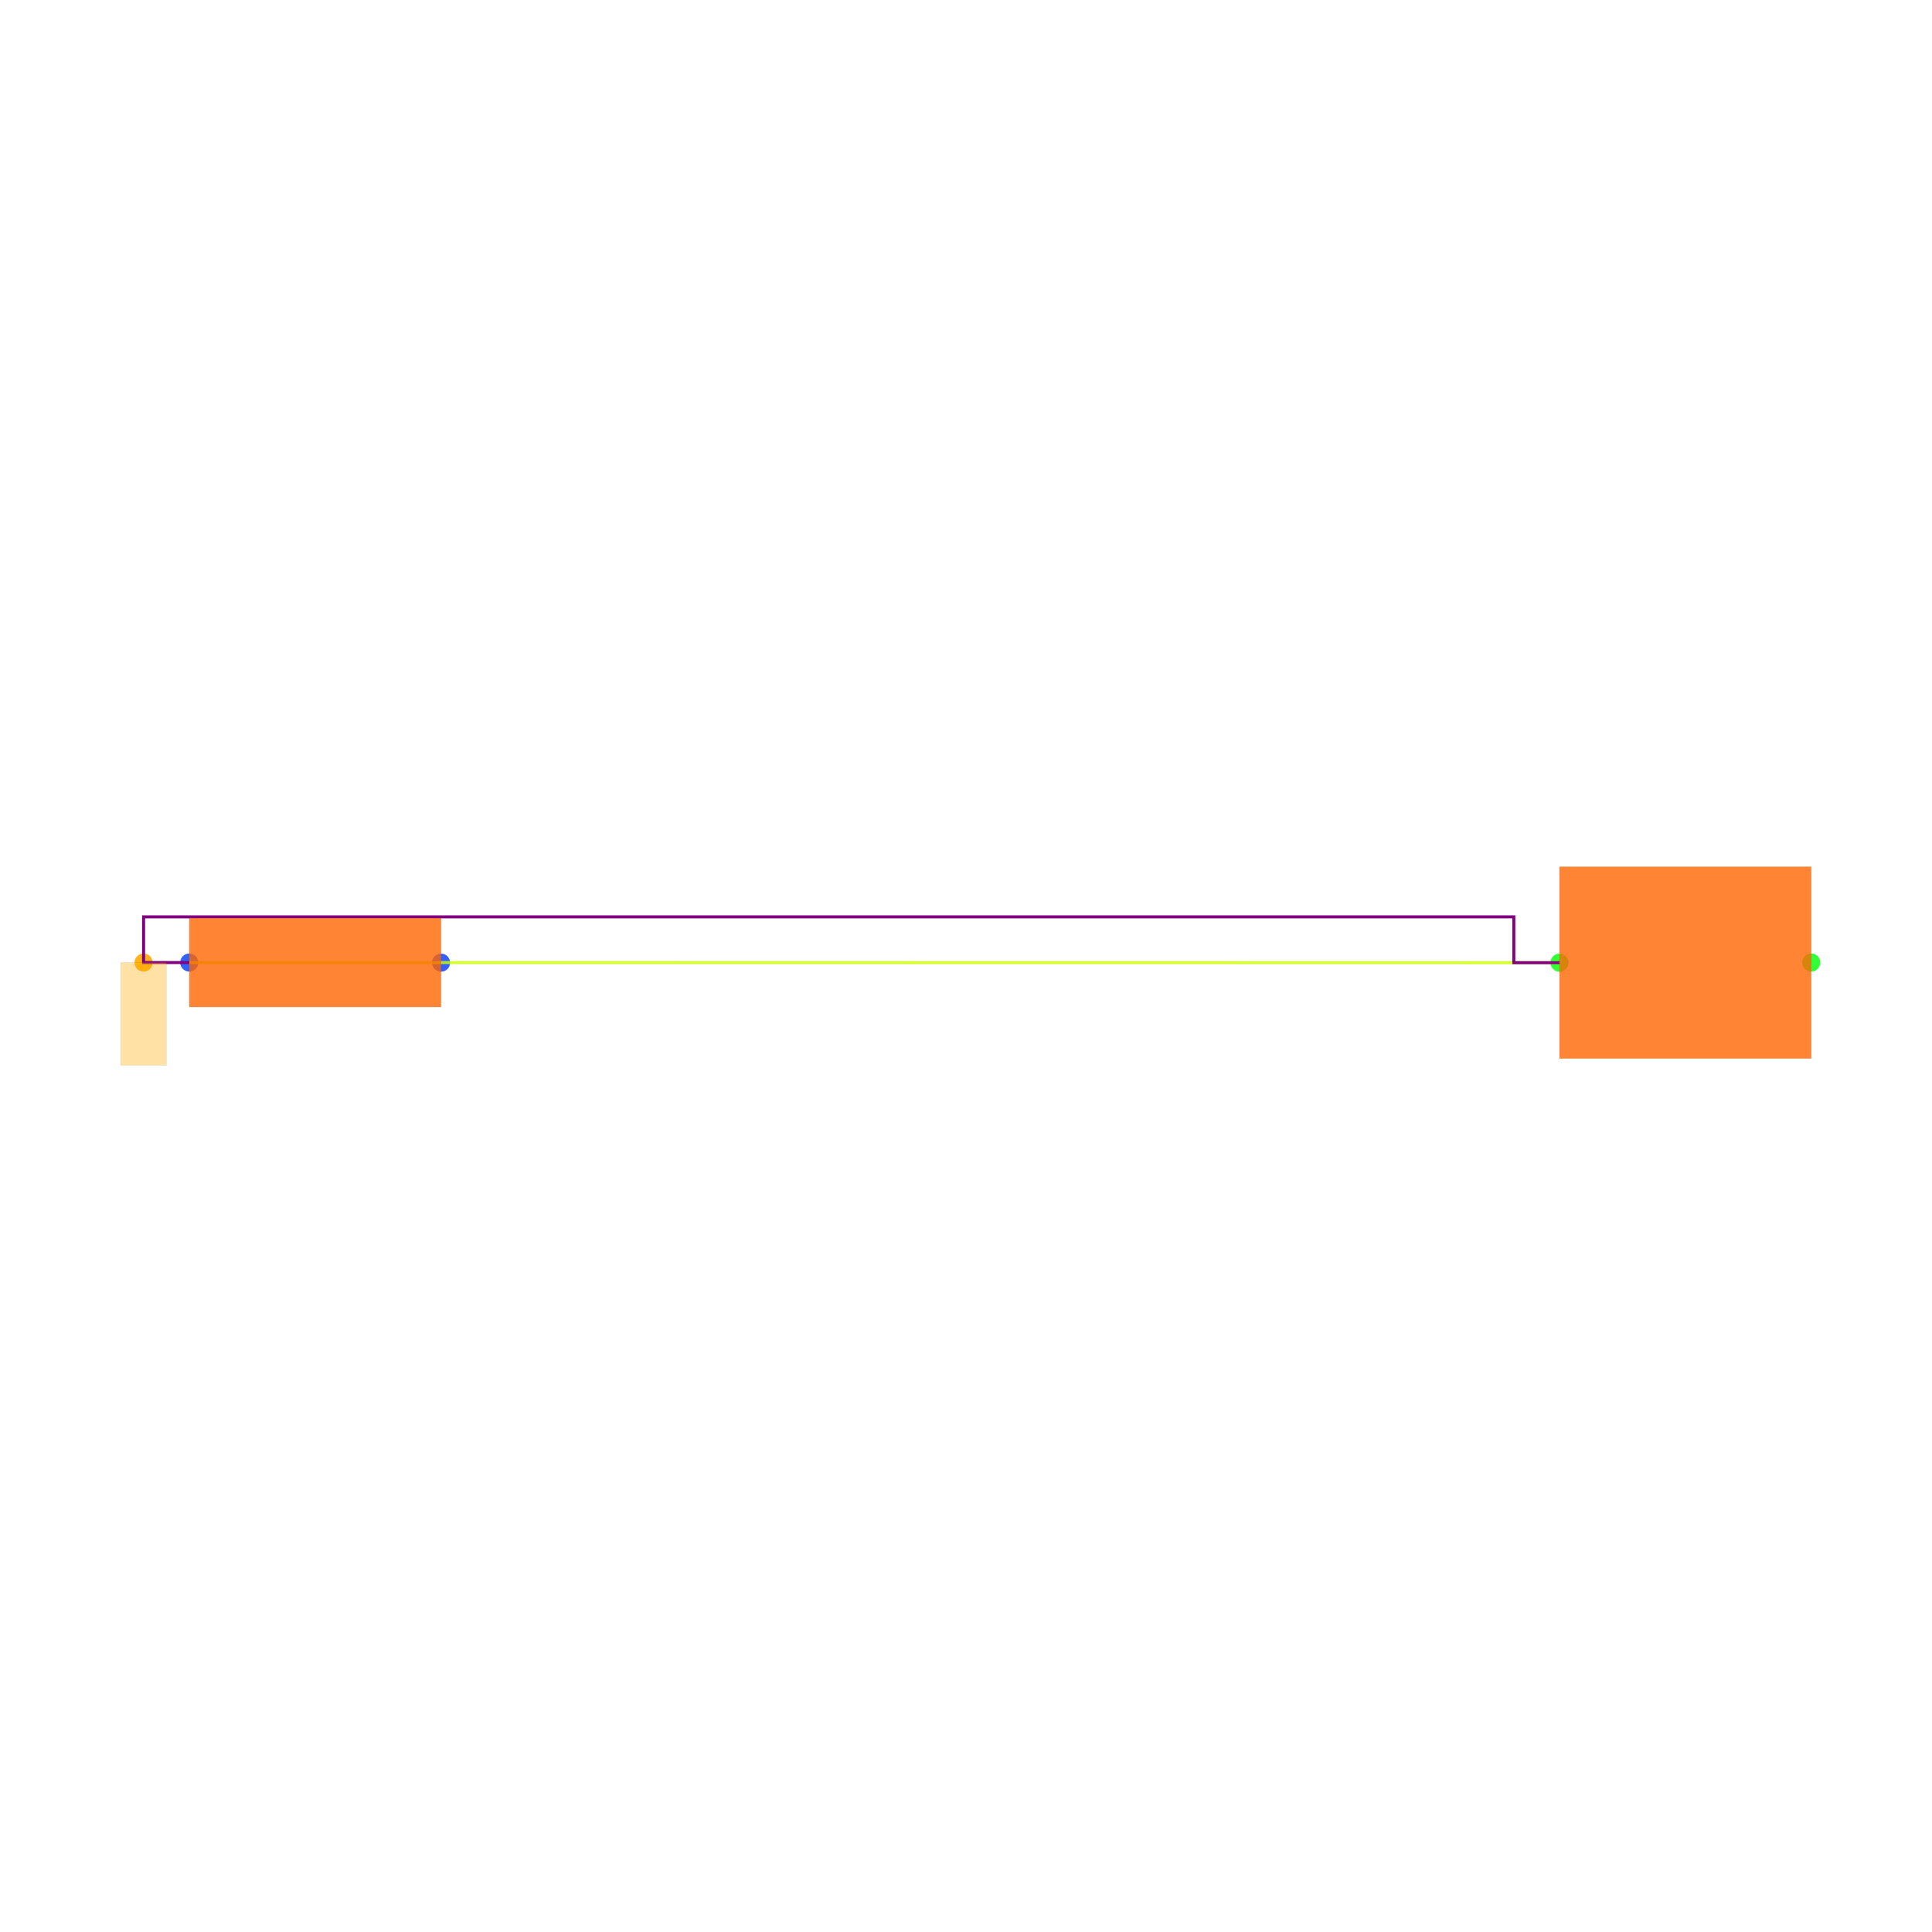
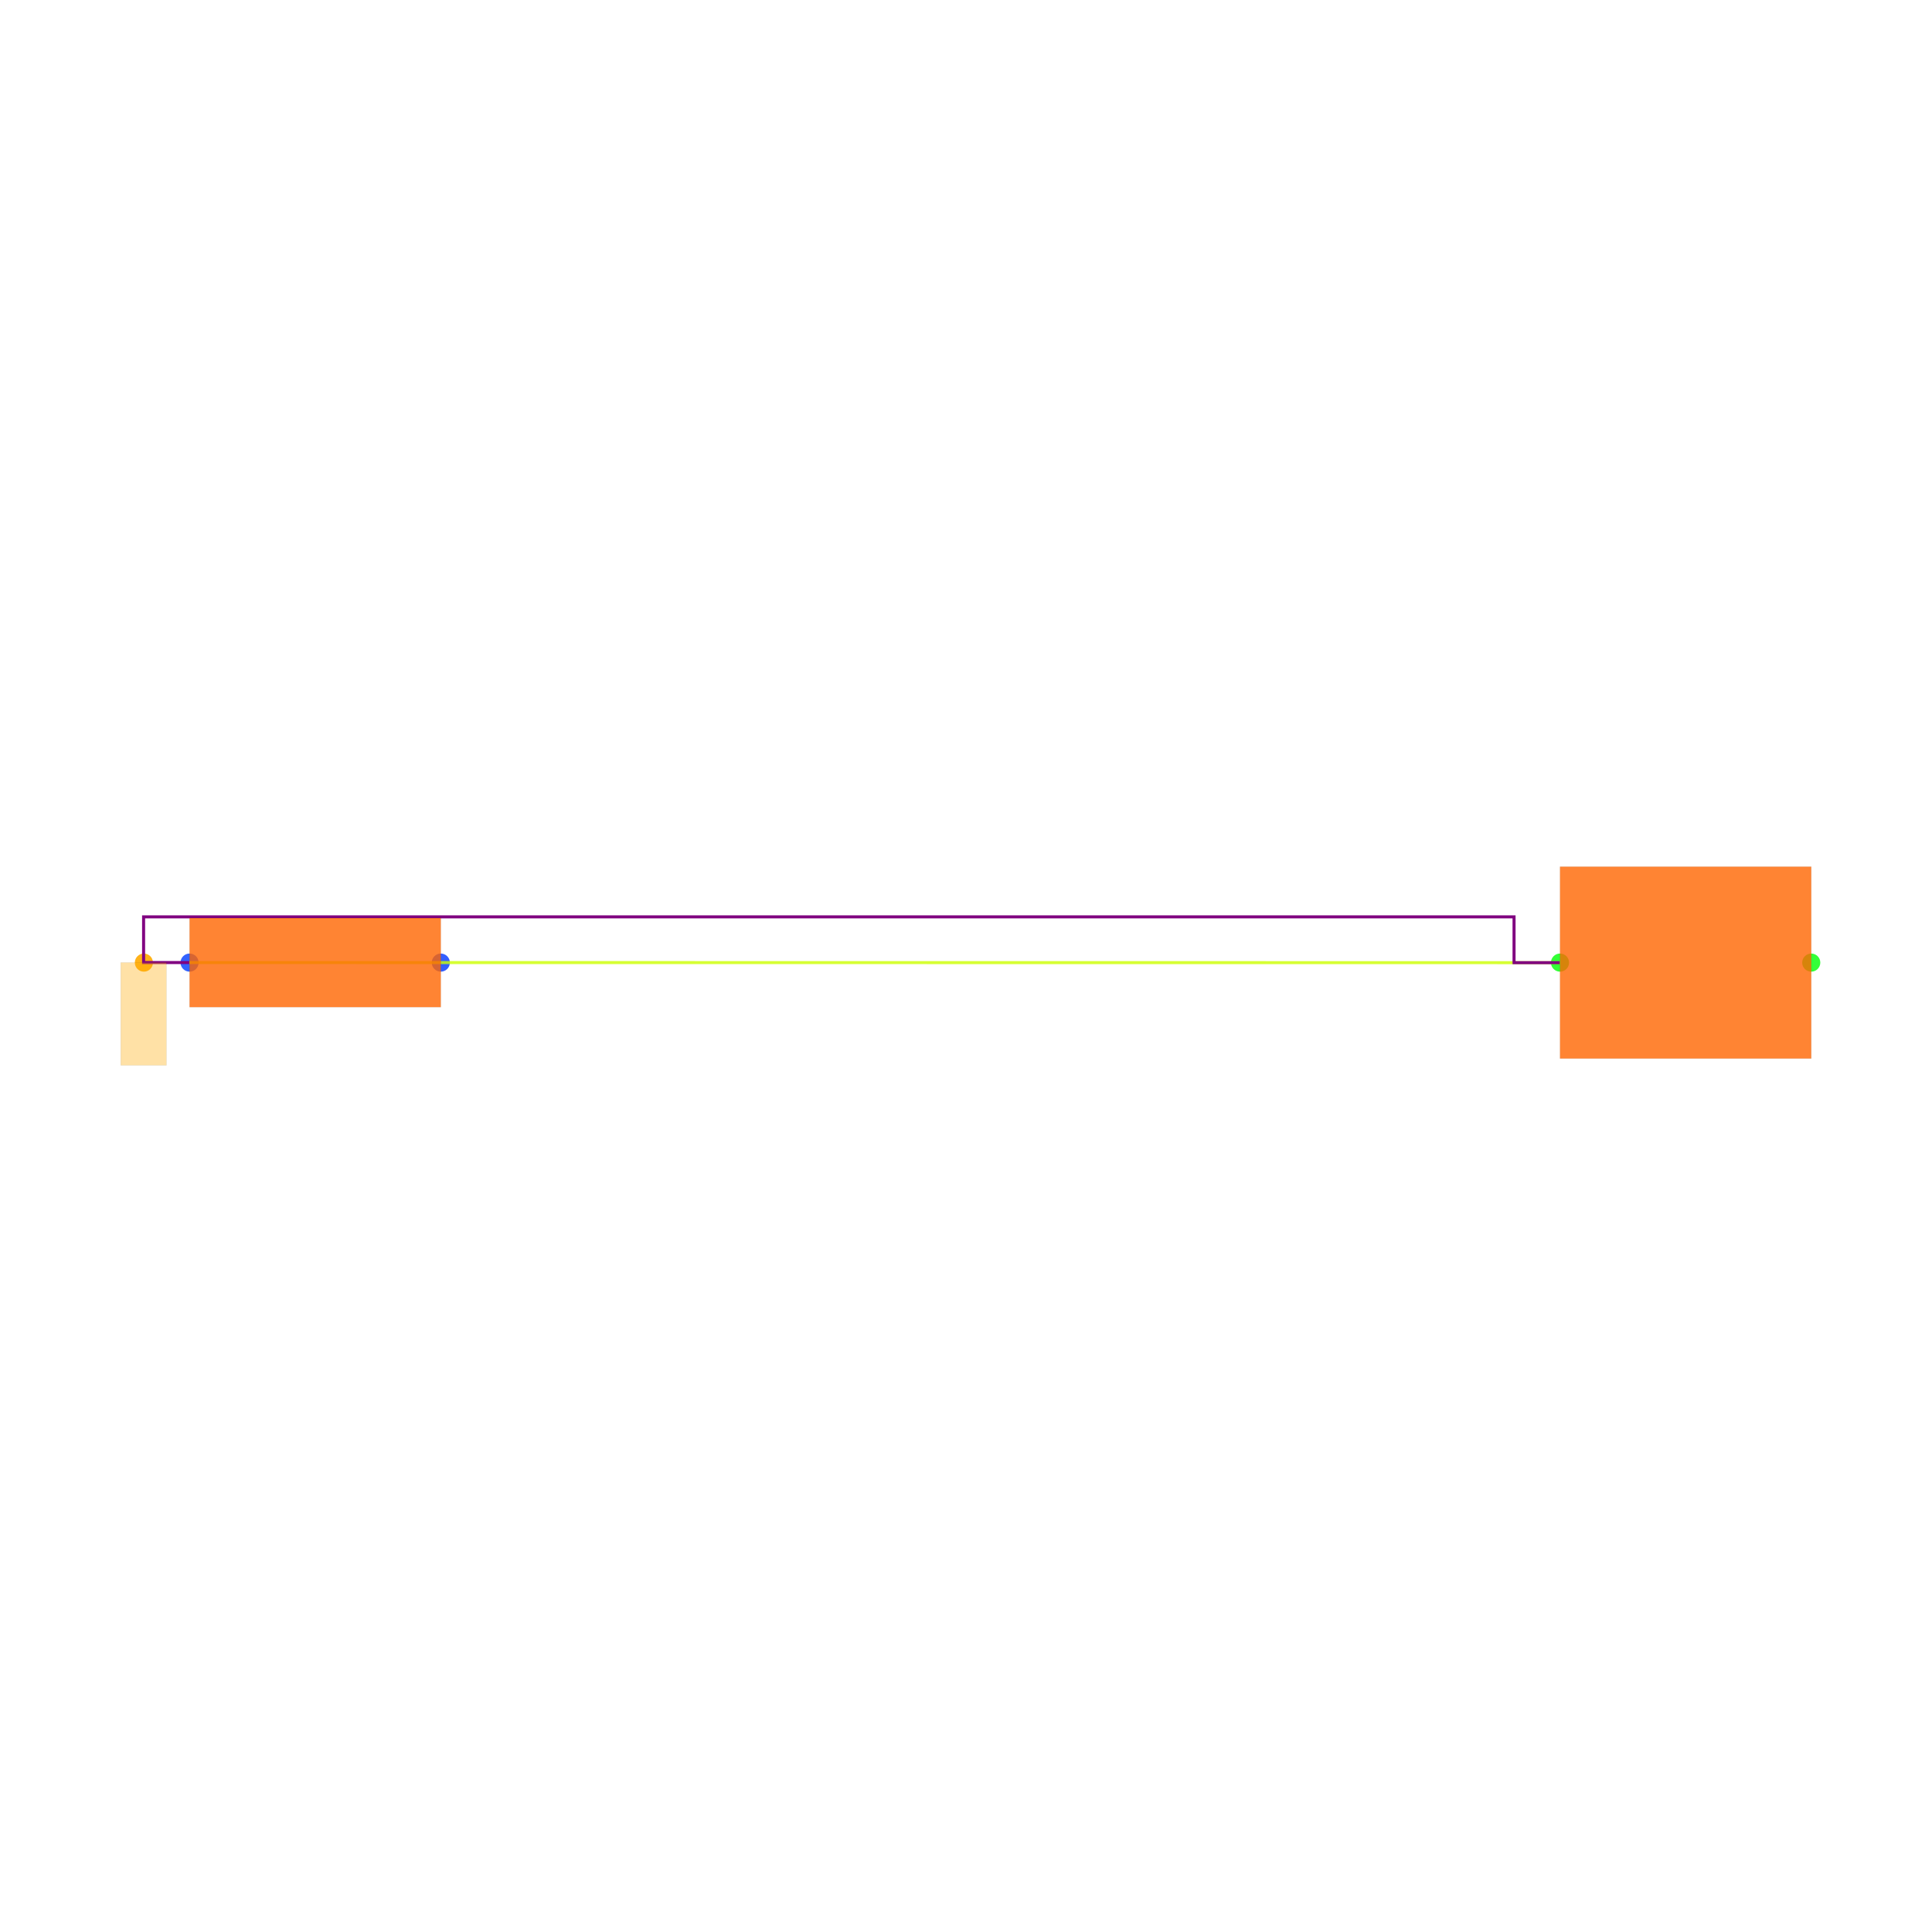
<svg xmlns="http://www.w3.org/2000/svg" width="640" height="640" viewBox="0 0 640 640">
  <rect width="100%" height="100%" fill="white" />
  <g>
-     <circle data-type="point" data-label="R1.1 x-" data-x="-3.5512907000000005" data-y="0.0002732499999993365" cx="62.695" cy="318.855" r="3" fill="hsl(226, 100%, 50%, 0.8)" />
+     <circle data-type="point" data-label="anchorPoint orientation: y-" data-x="-3.75" data-y="0" cx="47.664" cy="318.875" r="3" fill="hsl(40, 100%, 50%, 0.9)" />
  </g>
  <g>
-     <circle data-type="point" data-label="R1.2 x+" data-x="-2.4487092999999995" data-y="-0.0002732499999993365" cx="146.105" cy="318.897" r="3" fill="hsl(227, 100%, 50%, 0.8)" />
+     <circle data-type="point" data-label="R1.1 x-" data-x="-3.55" data-y="0" cx="62.796" cy="318.875" r="3" fill="hsl(226, 100%, 50%, 0.8)" />
  </g>
  <g>
-     <circle data-type="point" data-label="C1.1 x-" data-x="2.4487906999999995" data-y="-0.00027334999999961695" cx="516.602" cy="318.897" r="3" fill="hsl(121, 100%, 50%, 0.8)" />
+     <circle data-type="point" data-label="R1.2 x+" data-x="-2.45" data-y="0" cx="146.025" cy="318.875" r="3" fill="hsl(227, 100%, 50%, 0.8)" />
  </g>
  <g>
-     <circle data-type="point" data-label="C1.2 x+" data-x="3.5512093000000005" data-y="0.00027334999999961695" cx="600" cy="318.855" r="3" fill="hsl(122, 100%, 50%, 0.8)" />
+     <circle data-type="point" data-label="C1.1 x-" data-x="2.45" data-y="0" cx="516.771" cy="318.875" r="3" fill="hsl(121, 100%, 50%, 0.8)" />
  </g>
  <g>
-     <circle data-type="point" data-label="anchorPoint orientation: y-" data-x="-3.7512907000000006" data-y="0.0002732499999993365" cx="47.565" cy="318.855" r="3" fill="hsl(40, 100%, 50%, 0.9)" />
+     <circle data-type="point" data-label="C1.2 x+" data-x="3.55" data-y="0" cx="600" cy="318.875" r="3" fill="hsl(122, 100%, 50%, 0.8)" />
  </g>
  <g>
-     <polyline data-points="-3.5512907000000005,0.0002732499999993365 2.4487906999999995,-0.00027334999999961695" data-type="line" data-label="" points="62.695,318.855 516.602,318.897" fill="none" stroke="hsl(72, 100%, 50%, 0.8)" stroke-width="1" />
+     <polyline data-points="-3.5512907000000005,0.0002732499999993365 2.4487906999999995,-0.00027334999999961695" data-type="line" data-label="" points="62.699,318.855 516.68,318.896" fill="none" stroke="hsl(72, 100%, 50%, 0.8)" stroke-width="1" />
  </g>
  <g>
-     <polyline data-points="-3.5512907000000005,0.0002732499999993365 -3.7512907000000006,0.0002732499999993365 -3.7512907000000006,0.20027324999999935 2.2487906999999994,0.20027324999999935 2.2487906999999994,-0.00027334999999961695 2.4487906999999987,-0.00027334999999961695" data-type="line" data-label="" points="62.695,318.855 47.565,318.855 47.565,303.725 501.472,303.725 501.472,318.897 516.602,318.897" fill="none" stroke="purple" stroke-width="1" />
+     <polyline data-points="-3.5512907000000005,0.0002732499999993365 -3.7512907000000006,0.0002732499999993365 -3.7512907000000006,0.20027324999999935 2.2487906999999994,0.20027324999999935 2.2487906999999994,-0.00027334999999961695 2.4487906999999987,-0.00027334999999961695" data-type="line" data-label="" points="62.699,318.855 47.566,318.855 47.566,303.722 501.547,303.722 501.547,318.896 516.68,318.896" fill="none" stroke="purple" stroke-width="1" />
  </g>
  <g>
-     <rect data-type="rect" data-label="schematic_component_0" data-x="-3" data-y="0" x="62.695" y="304.165" width="83.41" height="29.421" fill="hsl(24, 100%, 50%, 0.8)" stroke="black" stroke-width="0.013" />
+     <rect data-type="rect" data-label="schematic_component_0" data-x="-3" data-y="0" x="62.796" y="304.121" width="83.229" height="29.508" fill="hsl(24, 100%, 50%, 0.8)" stroke="black" stroke-width="0.013" />
  </g>
  <g>
-     <rect data-type="rect" data-label="schematic_component_1" data-x="3" data-y="0" x="516.602" y="287.102" width="83.398" height="63.547" fill="hsl(24, 100%, 50%, 0.8)" stroke="black" stroke-width="0.013" />
+     <rect data-type="rect" data-label="schematic_component_1" data-x="3" data-y="0" x="516.771" y="287.097" width="83.229" height="63.556" fill="hsl(24, 100%, 50%, 0.8)" stroke="black" stroke-width="0.013" />
  </g>
  <g>
-     <rect data-type="rect" data-label="netId: .R1 &gt; .pin1 to .C1 &gt; .pin1 globalConnNetId: connectivity_net0" data-x="-3.7512907000000006" data-y="-0.22472675000000067" x="40" y="318.855" width="15.13" height="34.043" fill="hsl(40, 100%, 50%, 0.35)" stroke="black" stroke-width="0.013" />
+     <rect data-type="rect" data-label="netId: .R1 &gt; .pin1 to .C1 &gt; .pin1 globalConnNetId: connectivity_net0" data-x="-3.7512907000000006" data-y="-0.22472675000000067" x="40" y="318.855" width="15.132" height="34.048" fill="hsl(40, 100%, 50%, 0.35)" stroke="black" stroke-width="0.013" />
  </g>
  <g id="crosshair" style="display: none">
    <line id="crosshair-h" y1="0" y2="640" stroke="#666" stroke-width="0.5" />
    <line id="crosshair-v" x1="0" x2="640" stroke="#666" stroke-width="0.5" />
    <text id="coordinates" font-family="monospace" font-size="12" fill="#666" />
  </g>
</svg>
